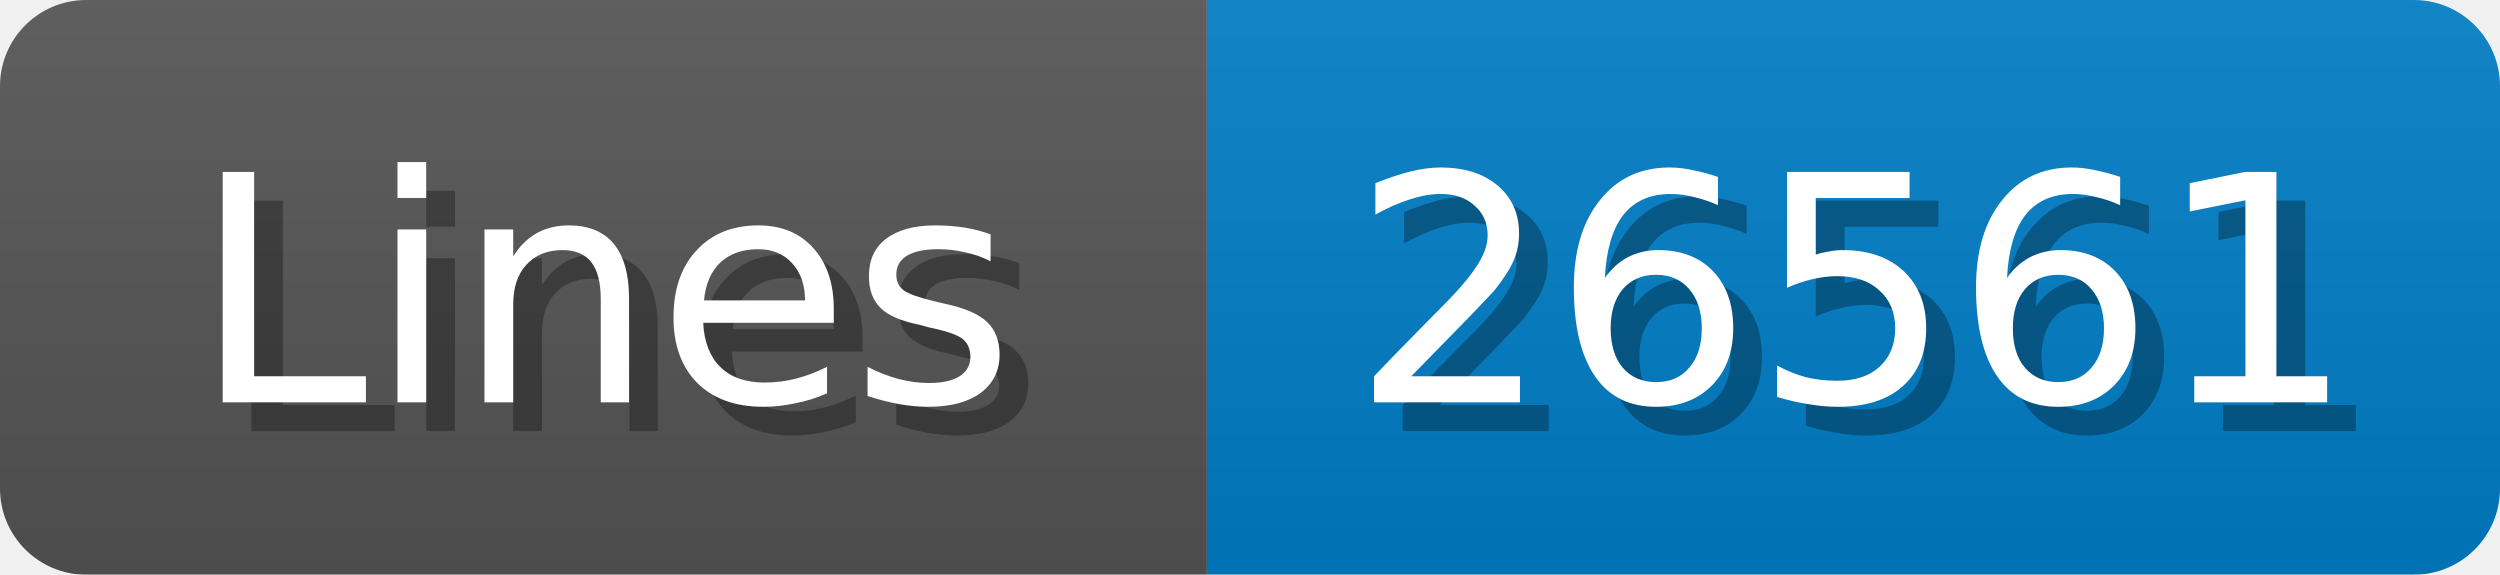
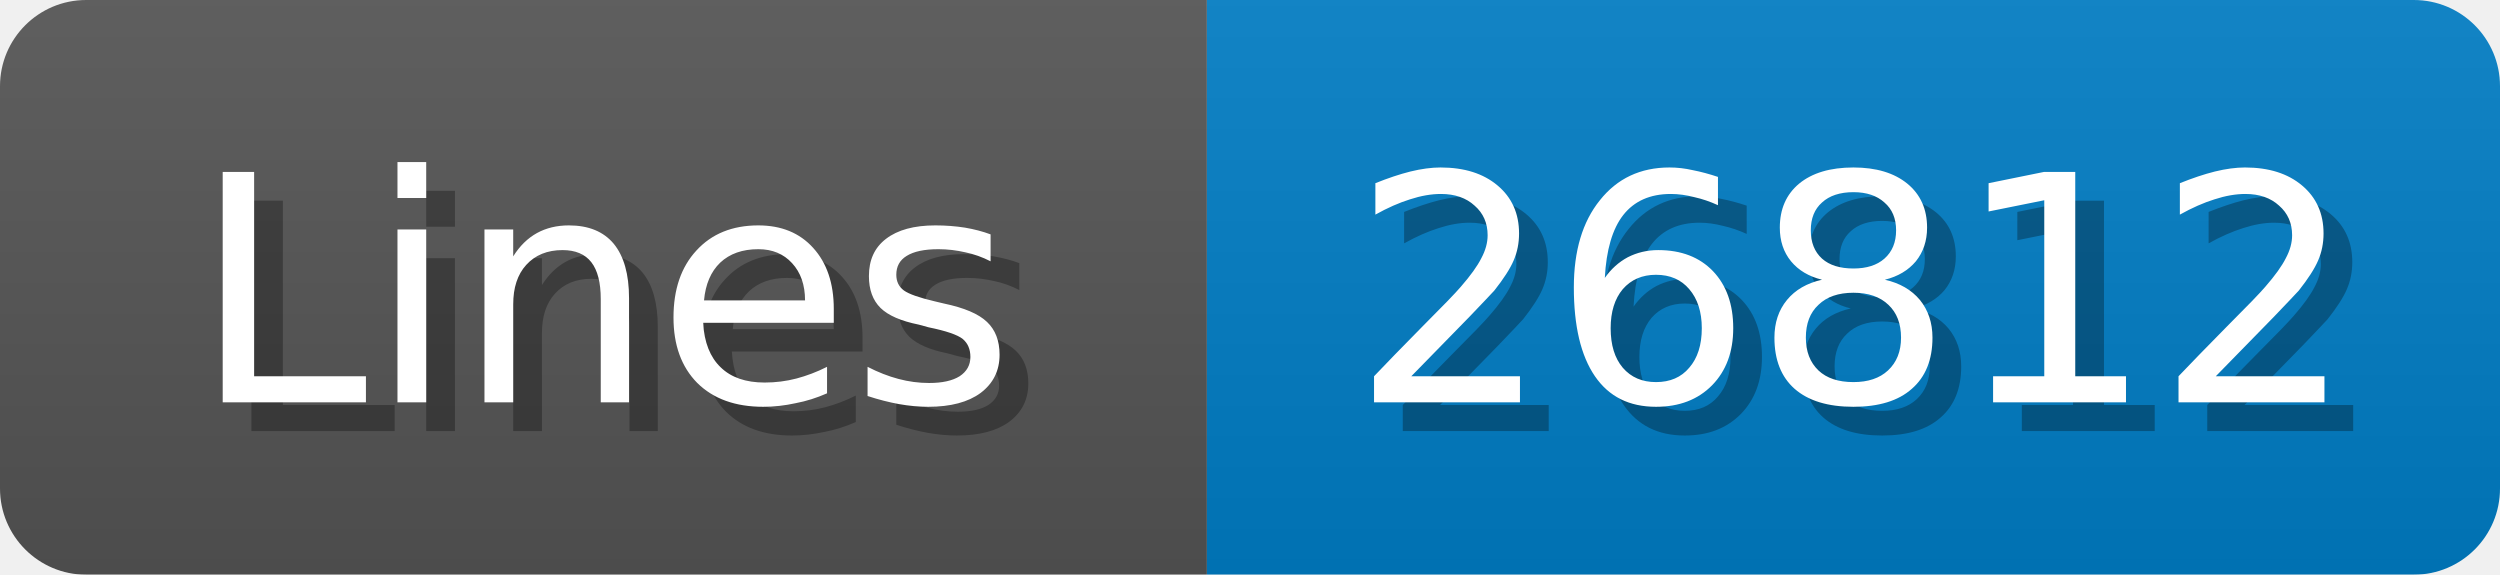
<svg xmlns="http://www.w3.org/2000/svg" width="87" height="20">
  <linearGradient id="b" x2="0" y2="100%">
    <stop offset="0" stop-color="#bbb" stop-opacity=".1" />
    <stop offset="1" stop-opacity=".1" />
  </linearGradient>
  <mask id="anybadge_1">
    <rect width="87" height="20" rx="3" fill="#fff" />
  </mask>
  <g mask="url(#anybadge_1)">
    <path fill="#555" d="M0 0h42v20H0z" />
    <path fill="#007ec6" d="M42 0h45v20H42z" />
    <path fill="url(#b)" d="M0 0h87v20H0z" />
  </g>
  <g fill="#fff" text-anchor="middle" font-family="DejaVu Sans,Verdana,Geneva,sans-serif" font-size="11">
    <text x="22.0" y="15" fill="#010101" fill-opacity=".3">Lines</text>
    <text x="21.0" y="14">Lines</text>
  </g>
  <g fill="#fff" text-anchor="middle" font-family="DejaVu Sans,Verdana,Geneva,sans-serif" font-size="11">
-     <text x="65.5" y="15" fill="#010101" fill-opacity=".3">26561</text>
-     <text x="64.5" y="14">26561</text>
+     <text x="65.5" y="15" fill="#010101" fill-opacity=".3">26812</text>
+     <text x="64.5" y="14">26812</text>
  </g>
</svg>
